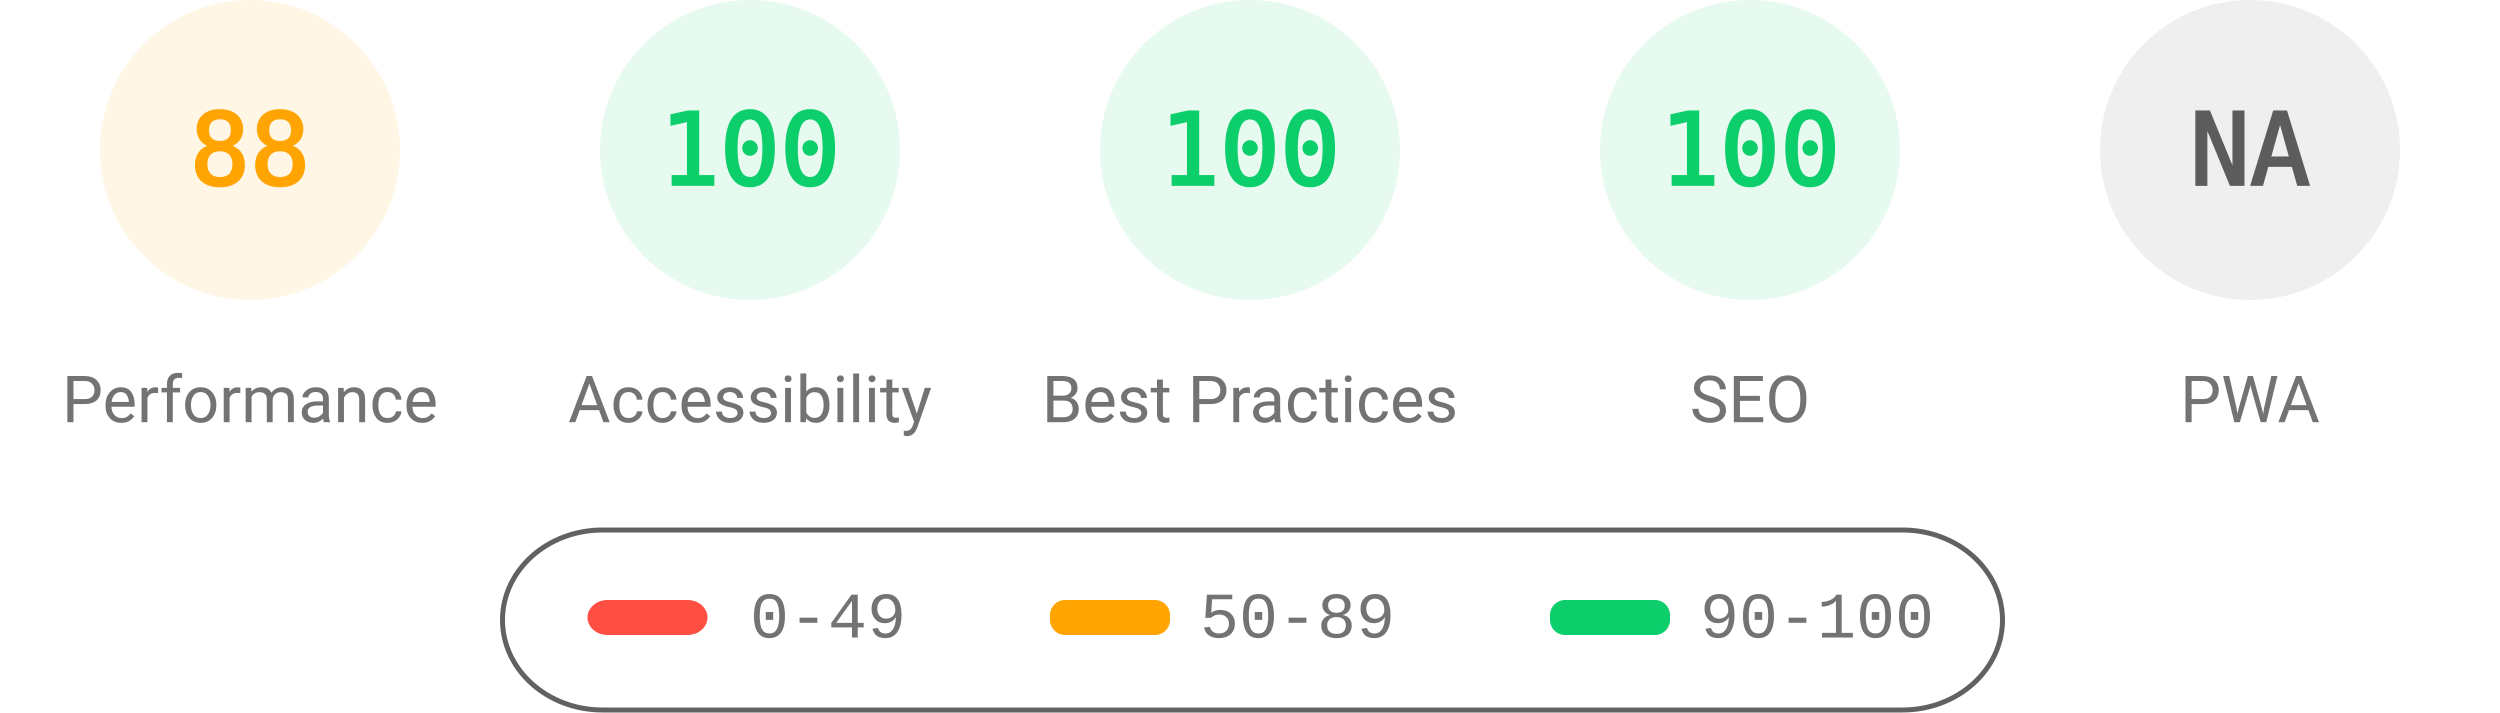
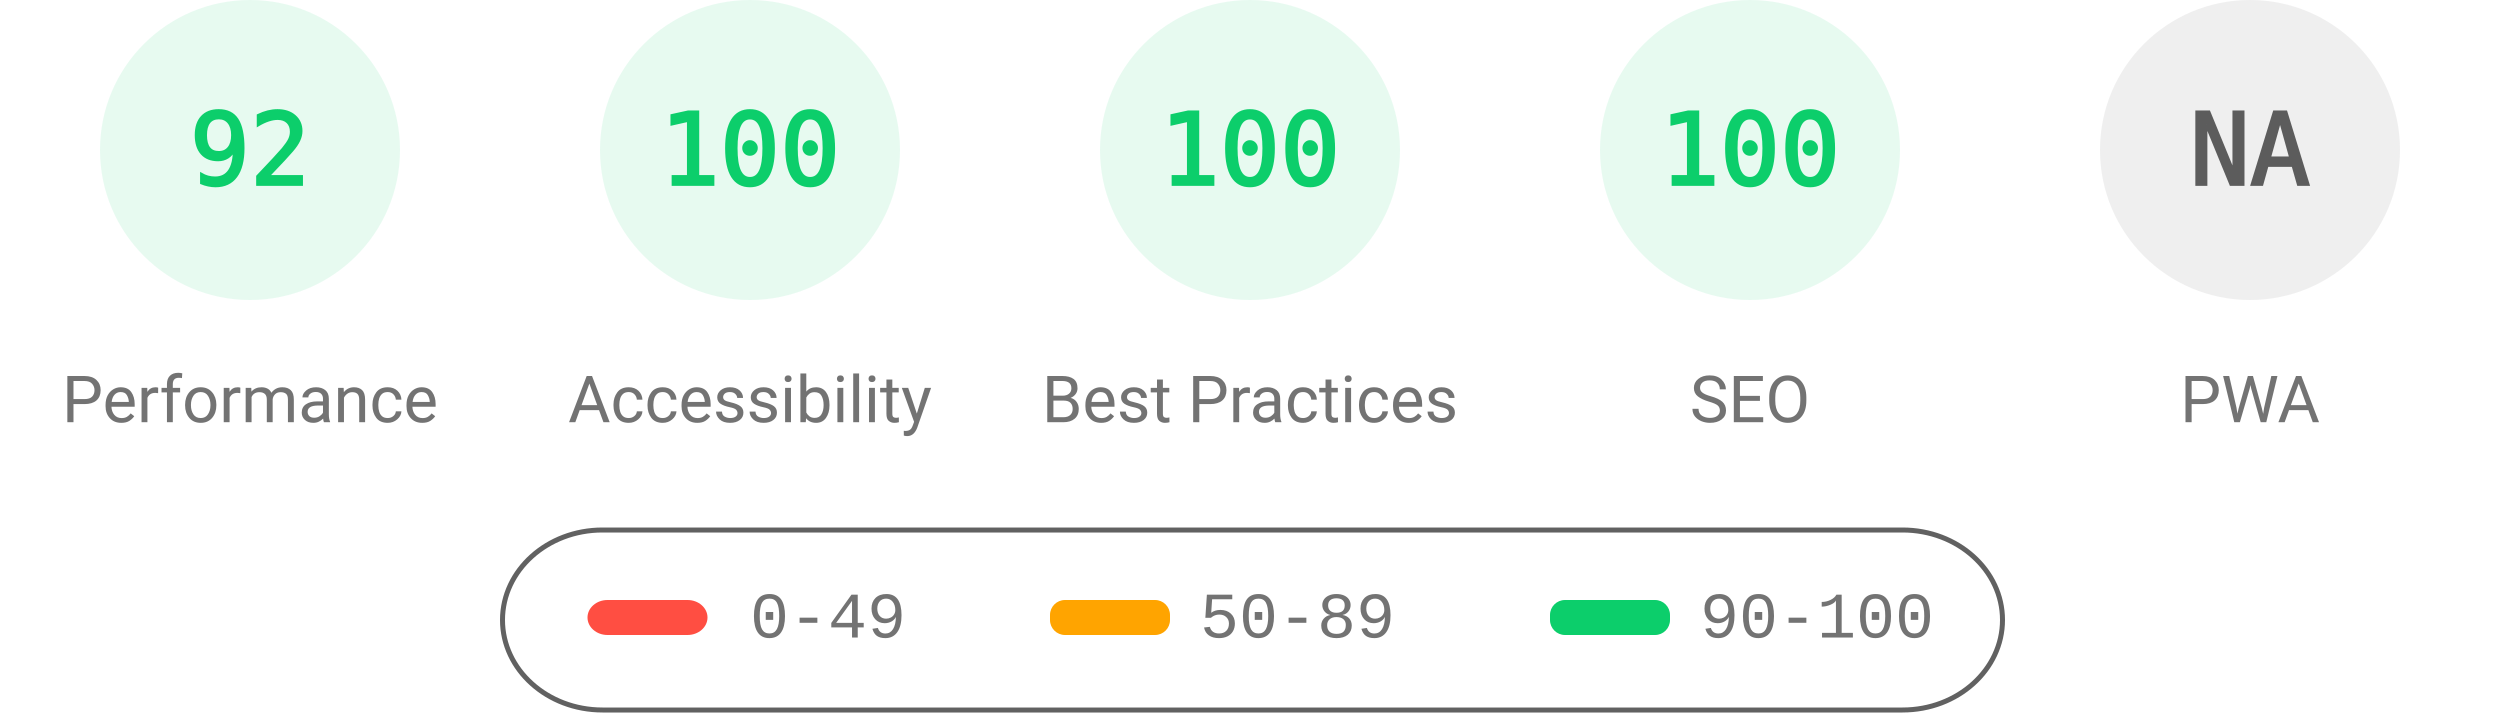
<svg xmlns="http://www.w3.org/2000/svg" fill="none" width="1000" height="285">
  <style>.gauge-base{opacity:.1}.gauge-arc{fill:none;animation-delay:250ms;stroke-linecap:round;transform:rotate(-90deg);transform-origin:100px 60px;animation:load-gauge 1s ease forwards}.guage-text{font-size:40px;font-family:monospace;text-align:center}.guage-red{color:#ff4e42;fill:#ff4e42;stroke:#ff4e42}.guage-orange{color:#ffa400;fill:#ffa400;stroke:#ffa400}.guage-green{color:#0cce6b;fill:#0cce6b;stroke:#0cce6b}.guage-undefined{color:#5c5c5c;fill:#5c5c5c;stroke:#5c5c5c}.guage-title{color:#737373;fill:#737373;stroke:none;font-size:26px;line-height:26px;font-family:Roboto,Halvetica,Arial,sans-serif}@keyframes load-gauge{from{stroke-dasharray:0 352.858}}</style>
-   <svg class="guage-div guage-perf guage-orange" viewBox="0 0 200 200" width="200" height="200">
+   <svg class="guage-div guage-perf guage-green" viewBox="0 0 200 200" width="200" height="200">
    <circle class="gauge-base" r="56" cx="100" cy="60" stroke-width="8" />
-     <circle class="gauge-arc guage-arc-1" r="56" cx="100" cy="60" stroke-width="8" style="stroke-dasharray:309.635,351.858" />
-     <text class="guage-text" x="100" y="60" alignment-baseline="central" dominant-baseline="central" text-anchor="middle">88</text>
+     <circle class="gauge-arc guage-arc-1" r="56" cx="100" cy="60" stroke-width="8" style="stroke-dasharray:323.709,351.858" />
+     <text class="guage-text" x="100" y="60" alignment-baseline="central" dominant-baseline="central" text-anchor="middle">92</text>
    <text class="guage-title" x="100" y="160" alignment-baseline="central" dominant-baseline="central" text-anchor="middle">Performance</text>
  </svg>
  <svg class="guage-div guage-acc guage-green" viewBox="0 0 200 200" width="200" height="200" x="200">
    <circle class="gauge-base" r="56" cx="100" cy="60" stroke-width="8" />
    <circle class="gauge-arc guage-arc-2" r="56" cx="100" cy="60" stroke-width="8" style="stroke-dasharray:351.858,351.858" />
    <text class="guage-text" x="100" y="60" alignment-baseline="central" dominant-baseline="central" text-anchor="middle">100</text>
    <text class="guage-title" x="100" y="160" alignment-baseline="central" dominant-baseline="central" text-anchor="middle">Accessibility</text>
  </svg>
  <svg class="guage-div guage-best guage-green" viewBox="0 0 200 200" width="200" height="200" x="400">
    <circle class="gauge-base" r="56" cx="100" cy="60" stroke-width="8" />
    <circle class="gauge-arc guage-arc-3" r="56" cx="100" cy="60" stroke-width="8" style="stroke-dasharray:351.858,351.858" />
    <text class="guage-text" x="100" y="60" alignment-baseline="central" dominant-baseline="central" text-anchor="middle">100</text>
    <text class="guage-title" x="100" y="160" alignment-baseline="central" dominant-baseline="central" text-anchor="middle">Best Practices</text>
  </svg>
  <svg class="guage-div guage-seo guage-green" viewBox="0 0 200 200" width="200" height="200" x="600">
    <circle class="gauge-base" r="56" cx="100" cy="60" stroke-width="8" />
    <circle class="gauge-arc guage-arc-4" r="56" cx="100" cy="60" stroke-width="8" style="stroke-dasharray:351.858,351.858" />
    <text class="guage-text" x="100" y="60" alignment-baseline="central" dominant-baseline="central" text-anchor="middle">100</text>
    <text class="guage-title" x="100" y="160" alignment-baseline="central" dominant-baseline="central" text-anchor="middle">SEO</text>
  </svg>
  <svg class="guage-div guage-pwa guage-undefined" viewBox="0 0 200 200" width="200" height="200" x="800">
    <circle class="gauge-base" r="56" cx="100" cy="60" stroke-width="8" />
    <circle class="gauge-arc guage-arc-4" r="56" cx="100" cy="60" stroke-width="8" style="stroke-dasharray:351.858,351.858" />
    <text class="guage-text" x="100" y="60" alignment-baseline="central" dominant-baseline="central" text-anchor="middle">NA</text>
    <text class="guage-title" x="100" y="160" alignment-baseline="central" dominant-baseline="central" text-anchor="middle">PWA</text>
  </svg>
  <svg width="604" height="76" x="200" y="210">
    <path fill="none" id="canvas_background" d="M-1-1h604v80H-1z" />
    <rect fill-opacity="0" stroke="#616161" stroke-width="2" rx="40" id="svg_2" height="72" width="600" y="2" x="1" fill="#000" />
    <rect stroke="#000" rx="8" id="svg_3" height="14" width="48" y="30" x="35" stroke-opacity="null" stroke-width="0" fill="#ff4e42" />
    <rect stroke="#000" rx="6" id="svg_4" height="14" width="48" y="30" x="220" stroke-opacity="null" stroke-width="0" fill="#ffa400" />
    <rect stroke="#000" rx="6" id="svg_5" height="14" width="48" y="30" x="420" stroke-opacity="null" stroke-width="0" fill="#0cce6b" />
    <text xml:space="preserve" text-anchor="start" font-family="'Courier New', Courier, monospace" font-size="26" id="svg_6" y="45" x="100" stroke-opacity="null" stroke-width="0" stroke="#000" fill="#737373">0-49</text>
    <text xml:space="preserve" text-anchor="start" font-family="'Courier New', Courier, monospace" font-size="26" id="svg_7" y="45" x="280" stroke-opacity="null" stroke-width="0" stroke="#000" fill="#737373">50-89</text>
    <text xml:space="preserve" text-anchor="start" font-family="'Courier New', Courier, monospace" font-size="26" id="svg_8" y="45" x="480" stroke-opacity="null" stroke-width="0" stroke="#000" fill="#737373">90-100</text>
  </svg>
</svg>
